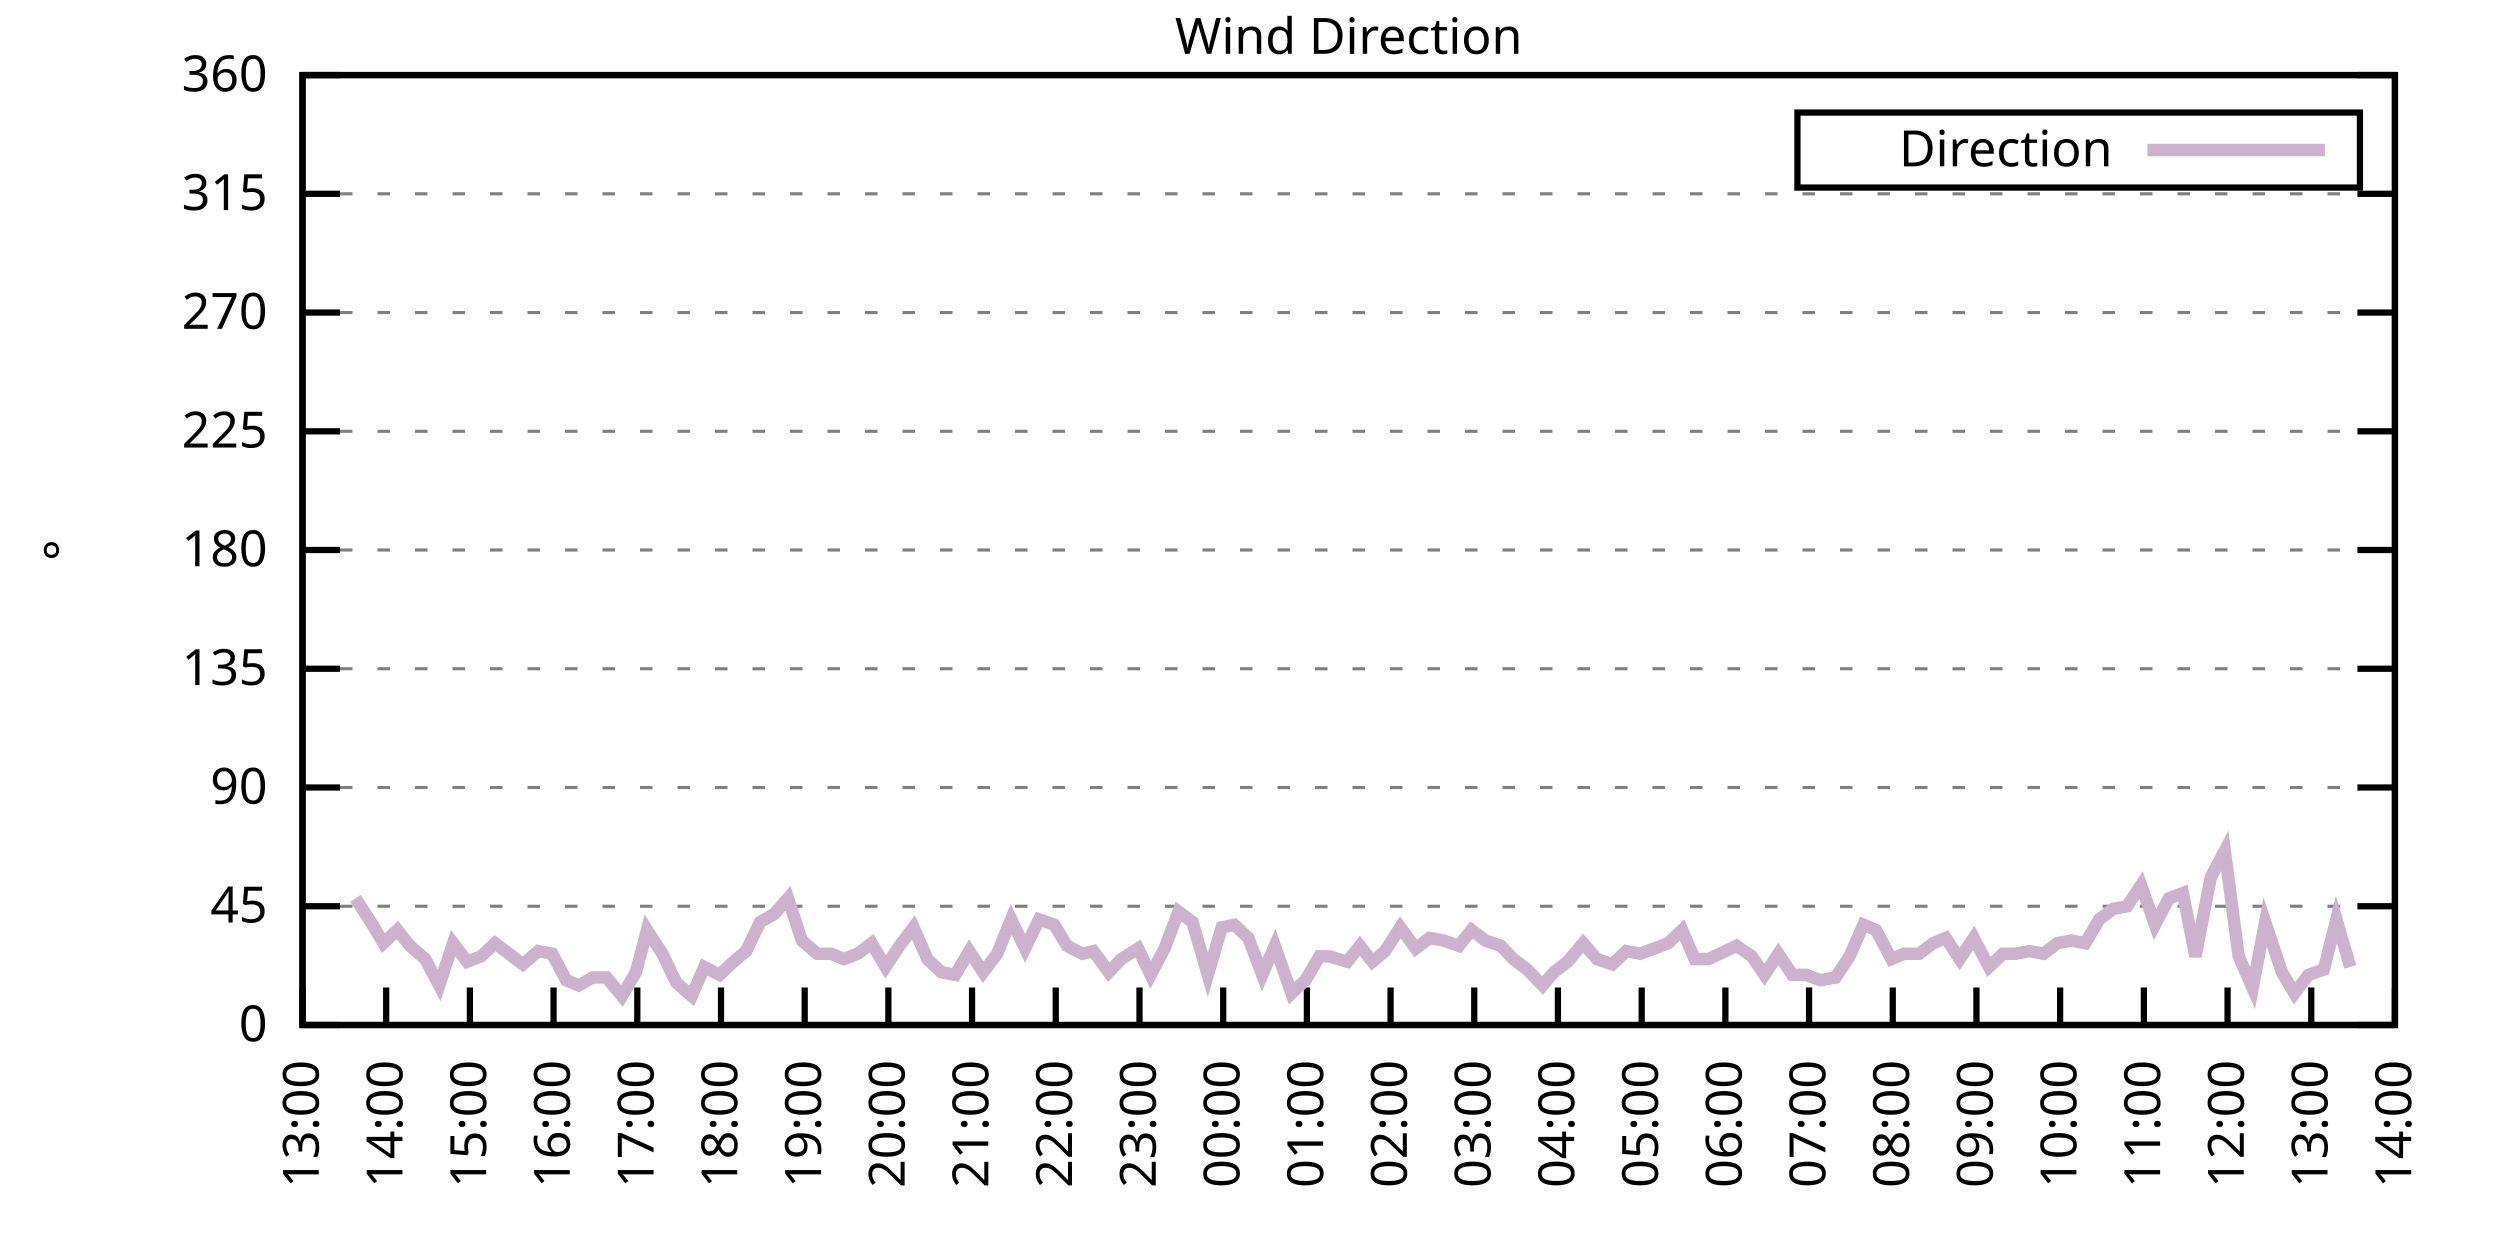
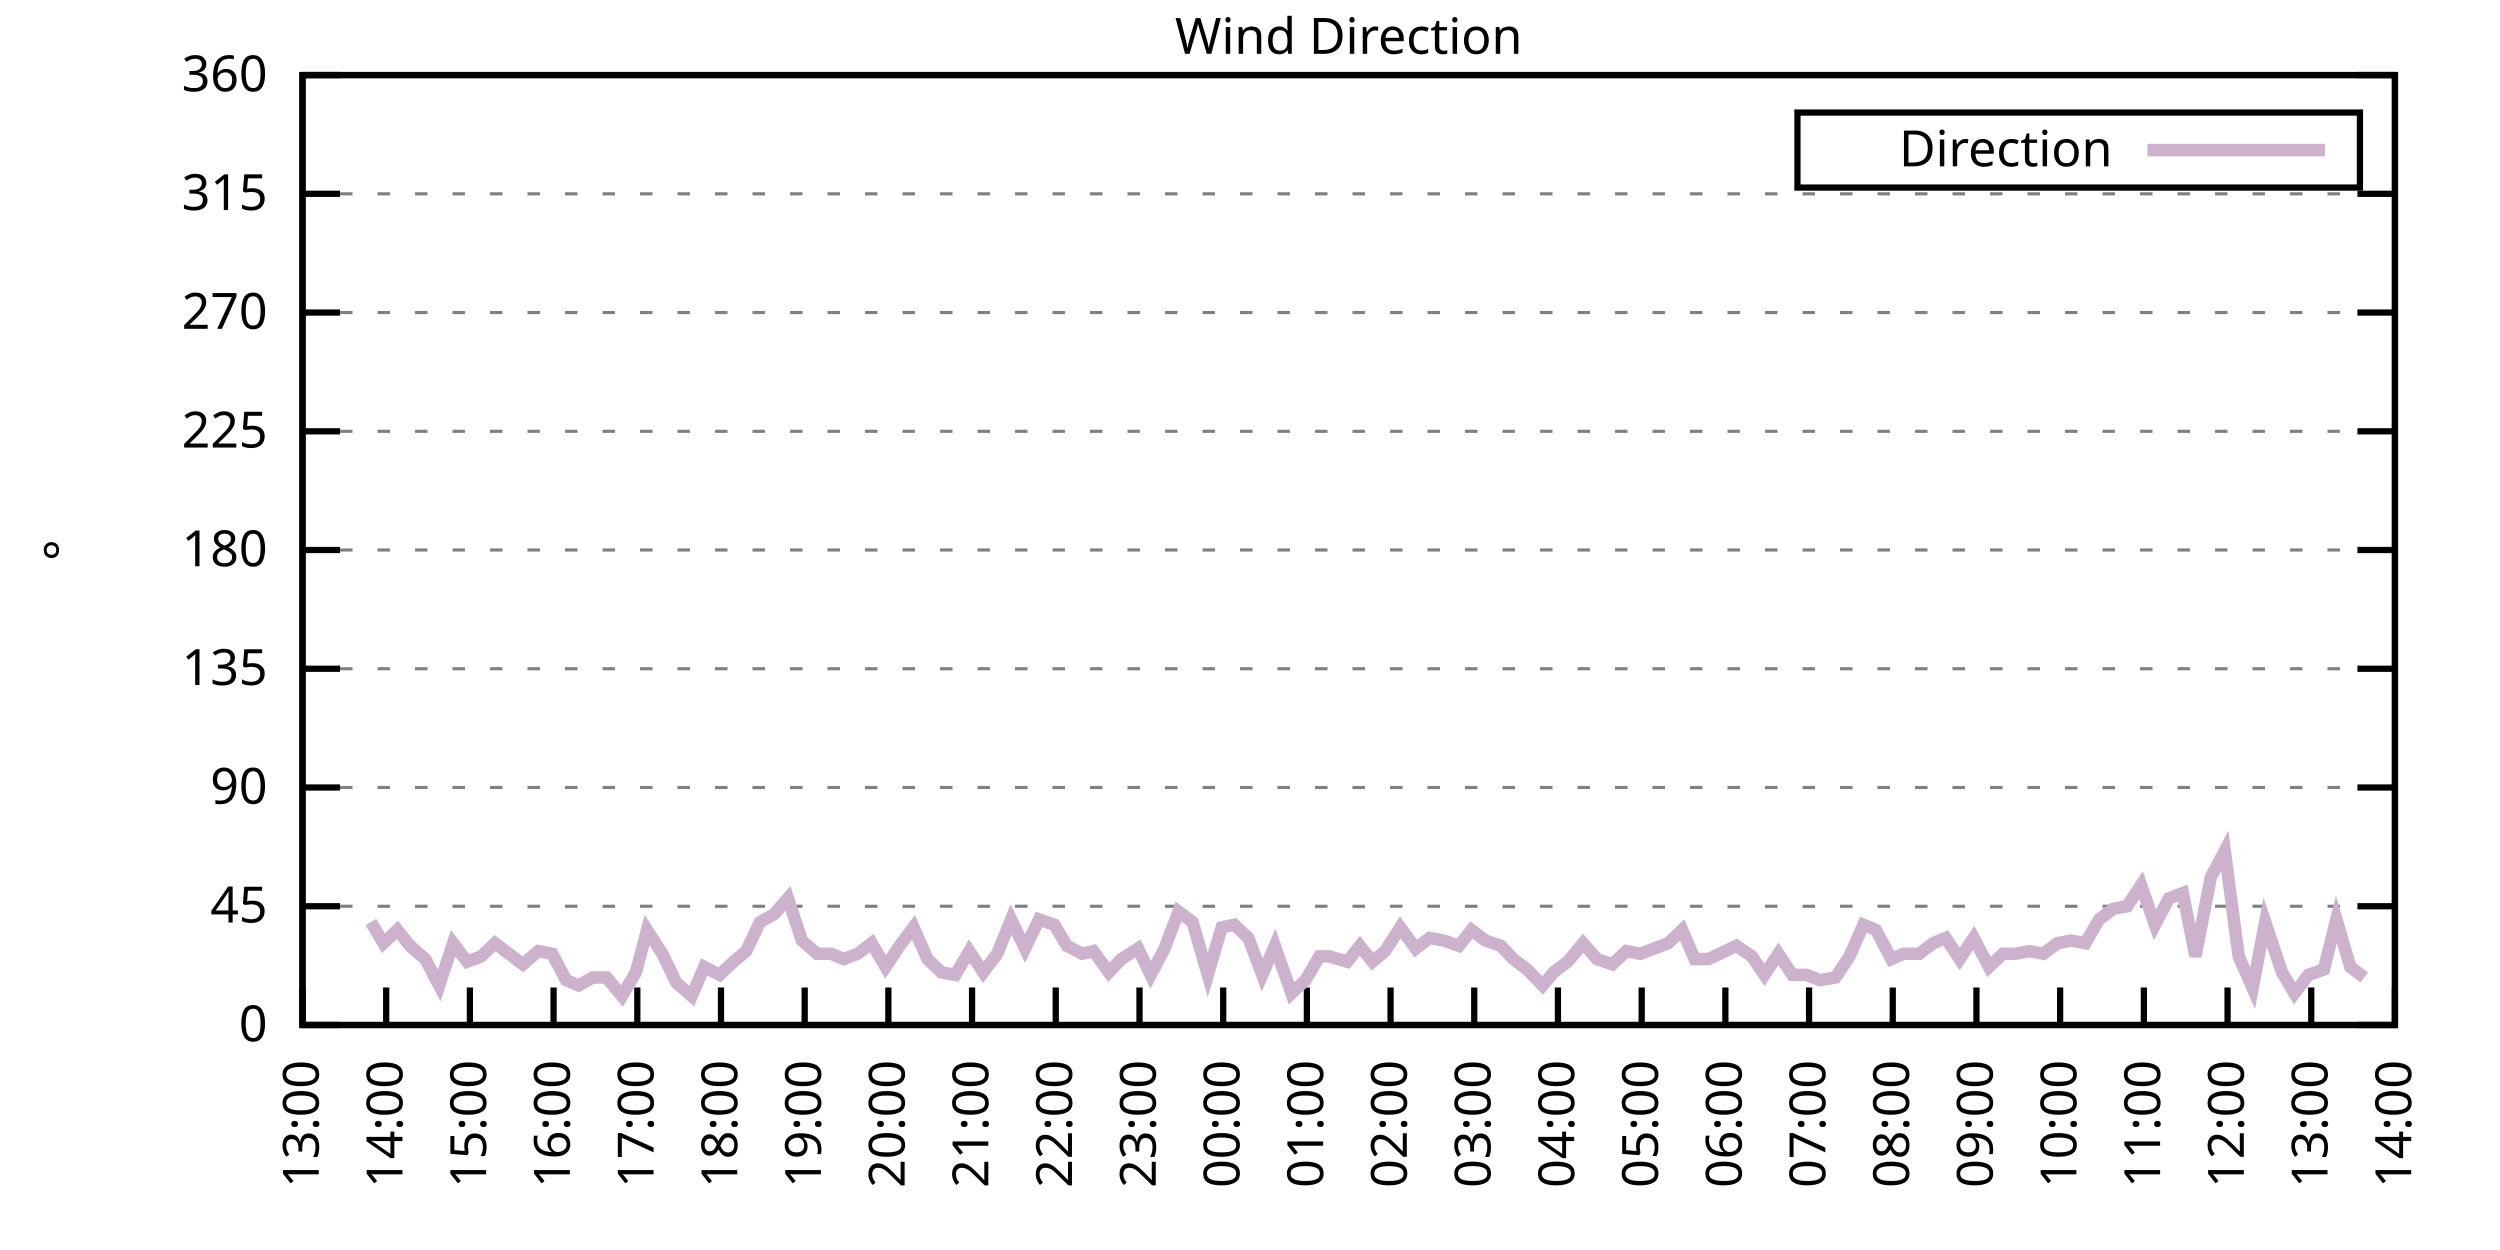
<svg xmlns="http://www.w3.org/2000/svg" xmlns:xlink="http://www.w3.org/1999/xlink" width="400" height="200" viewBox="0 0 400 200">
  <g id="gnuplot_canvas">
    <rect x="0" y="0" width="400" height="200" fill="none" />
    <defs>
      <circle id="gpDot" r="0.5" stroke-width="0.5" stroke="currentColor" />
      <path id="gpPt0" stroke-width="0.333" stroke="currentColor" d="M-1,0 h2 M0,-1 v2" />
      <path id="gpPt1" stroke-width="0.333" stroke="currentColor" d="M-1,-1 L1,1 M1,-1 L-1,1" />
      <path id="gpPt2" stroke-width="0.333" stroke="currentColor" d="M-1,0 L1,0 M0,-1 L0,1 M-1,-1 L1,1 M-1,1 L1,-1" />
      <rect id="gpPt3" stroke-width="0.333" stroke="currentColor" x="-1" y="-1" width="2" height="2" />
      <rect id="gpPt4" stroke-width="0.333" stroke="currentColor" fill="currentColor" x="-1" y="-1" width="2" height="2" />
      <circle id="gpPt5" stroke-width="0.333" stroke="currentColor" cx="0" cy="0" r="1" />
      <use xlink:href="#gpPt5" id="gpPt6" fill="currentColor" stroke="none" />
      <path id="gpPt7" stroke-width="0.333" stroke="currentColor" d="M0,-1.33 L-1.33,0.67 L1.33,0.67 z" />
      <use xlink:href="#gpPt7" id="gpPt8" fill="currentColor" stroke="none" />
      <use xlink:href="#gpPt7" id="gpPt9" stroke="currentColor" transform="rotate(180)" />
      <use xlink:href="#gpPt9" id="gpPt10" fill="currentColor" stroke="none" />
      <use xlink:href="#gpPt3" id="gpPt11" stroke="currentColor" transform="rotate(45)" />
      <use xlink:href="#gpPt11" id="gpPt12" fill="currentColor" stroke="none" />
      <path id="gpPt13" stroke-width="0.333" stroke="currentColor" d="M0,1.330 L1.265,0.411 L0.782,-1.067 L-0.782,-1.076 L-1.265,0.411 z" />
      <use xlink:href="#gpPt13" id="gpPt14" fill="currentColor" stroke="none" />
      <filter id="textbox" filterUnits="objectBoundingBox" x="0" y="0" height="1" width="1">
        <feFlood flood-color="white" flood-opacity="1" result="bgnd" />
        <feComposite in="SourceGraphic" in2="bgnd" operator="atop" />
      </filter>
      <filter id="greybox" filterUnits="objectBoundingBox" x="0" y="0" height="1" width="1">
        <feFlood flood-color="lightgrey" flood-opacity="1" result="grey" />
        <feComposite in="SourceGraphic" in2="grey" operator="atop" />
      </filter>
    </defs>
    <g fill="none" color="white" stroke="currentColor" stroke-width="1.00" stroke-linecap="butt" stroke-linejoin="miter">
</g>
    <g fill="none" color="black" stroke="currentColor" stroke-width="1.00" stroke-linecap="butt" stroke-linejoin="miter">
      <g stroke="none" shape-rendering="crispEdges">
        <polygon fill="rgb(255, 255, 255)" points="48.40,164.00 383.18,164.00 383.18,12.02 48.40,12.02 " />
      </g>
    </g>
    <g fill="none" color="black" stroke="currentColor" stroke-width="1.00" stroke-linecap="butt" stroke-linejoin="miter">
</g>
    <g fill="none" color="black" stroke="black" stroke-width="0.50" stroke-linecap="butt" stroke-linejoin="miter">
</g>
    <g fill="none" color="gray" stroke="currentColor" stroke-width="0.50" stroke-linecap="butt" stroke-linejoin="miter">
      <path stroke="gray" stroke-dasharray="2,4" class="gridline" d="M48.40,164.00 L383.19,164.00  " />
    </g>
    <g fill="none" color="gray" stroke="gray" stroke-width="1.00" stroke-linecap="butt" stroke-linejoin="miter">
</g>
    <g fill="none" color="black" stroke="currentColor" stroke-width="1.00" stroke-linecap="butt" stroke-linejoin="miter">
      <path stroke="black" d="M48.40,164.00 L54.40,164.00 M383.19,164.00 L377.19,164.00  " />
      <g transform="translate(42.80,166.60)" stroke="none" fill="black" font-family="Sans" font-size="8.00" text-anchor="end">
        <text>
          <tspan font-family="Sans"> 0</tspan>
        </text>
      </g>
    </g>
    <g fill="none" color="black" stroke="currentColor" stroke-width="1.00" stroke-linecap="butt" stroke-linejoin="miter">
</g>
    <g fill="none" color="black" stroke="black" stroke-width="0.50" stroke-linecap="butt" stroke-linejoin="miter">
</g>
    <g fill="none" color="gray" stroke="currentColor" stroke-width="0.50" stroke-linecap="butt" stroke-linejoin="miter">
      <path stroke="gray" stroke-dasharray="2,4" class="gridline" d="M48.40,145.00 L383.19,145.00  " />
    </g>
    <g fill="none" color="gray" stroke="gray" stroke-width="1.00" stroke-linecap="butt" stroke-linejoin="miter">
</g>
    <g fill="none" color="black" stroke="currentColor" stroke-width="1.00" stroke-linecap="butt" stroke-linejoin="miter">
      <path stroke="black" d="M48.40,145.00 L54.40,145.00 M383.19,145.00 L377.19,145.00  " />
      <g transform="translate(42.80,147.60)" stroke="none" fill="black" font-family="Sans" font-size="8.00" text-anchor="end">
        <text>
          <tspan font-family="Sans"> 45</tspan>
        </text>
      </g>
    </g>
    <g fill="none" color="black" stroke="currentColor" stroke-width="1.00" stroke-linecap="butt" stroke-linejoin="miter">
</g>
    <g fill="none" color="black" stroke="black" stroke-width="0.50" stroke-linecap="butt" stroke-linejoin="miter">
</g>
    <g fill="none" color="gray" stroke="currentColor" stroke-width="0.50" stroke-linecap="butt" stroke-linejoin="miter">
      <path stroke="gray" stroke-dasharray="2,4" class="gridline" d="M48.40,126.00 L383.19,126.00  " />
    </g>
    <g fill="none" color="gray" stroke="gray" stroke-width="1.00" stroke-linecap="butt" stroke-linejoin="miter">
</g>
    <g fill="none" color="black" stroke="currentColor" stroke-width="1.00" stroke-linecap="butt" stroke-linejoin="miter">
      <path stroke="black" d="M48.40,126.00 L54.40,126.00 M383.19,126.00 L377.19,126.00  " />
      <g transform="translate(42.80,128.60)" stroke="none" fill="black" font-family="Sans" font-size="8.00" text-anchor="end">
        <text>
          <tspan font-family="Sans"> 90</tspan>
        </text>
      </g>
    </g>
    <g fill="none" color="black" stroke="currentColor" stroke-width="1.00" stroke-linecap="butt" stroke-linejoin="miter">
</g>
    <g fill="none" color="black" stroke="black" stroke-width="0.50" stroke-linecap="butt" stroke-linejoin="miter">
</g>
    <g fill="none" color="gray" stroke="currentColor" stroke-width="0.50" stroke-linecap="butt" stroke-linejoin="miter">
      <path stroke="gray" stroke-dasharray="2,4" class="gridline" d="M48.40,107.00 L383.19,107.00  " />
    </g>
    <g fill="none" color="gray" stroke="gray" stroke-width="1.00" stroke-linecap="butt" stroke-linejoin="miter">
</g>
    <g fill="none" color="black" stroke="currentColor" stroke-width="1.00" stroke-linecap="butt" stroke-linejoin="miter">
      <path stroke="black" d="M48.40,107.00 L54.40,107.00 M383.19,107.00 L377.19,107.00  " />
      <g transform="translate(42.80,109.60)" stroke="none" fill="black" font-family="Sans" font-size="8.00" text-anchor="end">
        <text>
          <tspan font-family="Sans"> 135</tspan>
        </text>
      </g>
    </g>
    <g fill="none" color="black" stroke="currentColor" stroke-width="1.00" stroke-linecap="butt" stroke-linejoin="miter">
</g>
    <g fill="none" color="black" stroke="black" stroke-width="0.50" stroke-linecap="butt" stroke-linejoin="miter">
</g>
    <g fill="none" color="gray" stroke="currentColor" stroke-width="0.50" stroke-linecap="butt" stroke-linejoin="miter">
      <path stroke="gray" stroke-dasharray="2,4" class="gridline" d="M48.40,88.00 L383.19,88.00  " />
    </g>
    <g fill="none" color="gray" stroke="gray" stroke-width="1.00" stroke-linecap="butt" stroke-linejoin="miter">
</g>
    <g fill="none" color="black" stroke="currentColor" stroke-width="1.00" stroke-linecap="butt" stroke-linejoin="miter">
      <path stroke="black" d="M48.40,88.00 L54.40,88.00 M383.19,88.00 L377.19,88.00  " />
      <g transform="translate(42.80,90.60)" stroke="none" fill="black" font-family="Sans" font-size="8.00" text-anchor="end">
        <text>
          <tspan font-family="Sans"> 180</tspan>
        </text>
      </g>
    </g>
    <g fill="none" color="black" stroke="currentColor" stroke-width="1.00" stroke-linecap="butt" stroke-linejoin="miter">
</g>
    <g fill="none" color="black" stroke="black" stroke-width="0.50" stroke-linecap="butt" stroke-linejoin="miter">
</g>
    <g fill="none" color="gray" stroke="currentColor" stroke-width="0.50" stroke-linecap="butt" stroke-linejoin="miter">
      <path stroke="gray" stroke-dasharray="2,4" class="gridline" d="M48.40,69.01 L383.19,69.01  " />
    </g>
    <g fill="none" color="gray" stroke="gray" stroke-width="1.00" stroke-linecap="butt" stroke-linejoin="miter">
</g>
    <g fill="none" color="black" stroke="currentColor" stroke-width="1.00" stroke-linecap="butt" stroke-linejoin="miter">
      <path stroke="black" d="M48.40,69.01 L54.40,69.01 M383.19,69.01 L377.19,69.01  " />
      <g transform="translate(42.80,71.61)" stroke="none" fill="black" font-family="Sans" font-size="8.00" text-anchor="end">
        <text>
          <tspan font-family="Sans"> 225</tspan>
        </text>
      </g>
    </g>
    <g fill="none" color="black" stroke="currentColor" stroke-width="1.00" stroke-linecap="butt" stroke-linejoin="miter">
</g>
    <g fill="none" color="black" stroke="black" stroke-width="0.50" stroke-linecap="butt" stroke-linejoin="miter">
</g>
    <g fill="none" color="gray" stroke="currentColor" stroke-width="0.50" stroke-linecap="butt" stroke-linejoin="miter">
      <path stroke="gray" stroke-dasharray="2,4" class="gridline" d="M48.40,50.01 L383.19,50.01  " />
    </g>
    <g fill="none" color="gray" stroke="gray" stroke-width="1.00" stroke-linecap="butt" stroke-linejoin="miter">
</g>
    <g fill="none" color="black" stroke="currentColor" stroke-width="1.00" stroke-linecap="butt" stroke-linejoin="miter">
      <path stroke="black" d="M48.40,50.01 L54.40,50.01 M383.19,50.01 L377.19,50.01  " />
      <g transform="translate(42.80,52.61)" stroke="none" fill="black" font-family="Sans" font-size="8.00" text-anchor="end">
        <text>
          <tspan font-family="Sans"> 270</tspan>
        </text>
      </g>
    </g>
    <g fill="none" color="black" stroke="currentColor" stroke-width="1.00" stroke-linecap="butt" stroke-linejoin="miter">
</g>
    <g fill="none" color="black" stroke="black" stroke-width="0.50" stroke-linecap="butt" stroke-linejoin="miter">
</g>
    <g fill="none" color="gray" stroke="currentColor" stroke-width="0.50" stroke-linecap="butt" stroke-linejoin="miter">
      <path stroke="gray" stroke-dasharray="2,4" class="gridline" d="M48.40,31.01 L383.19,31.01  " />
    </g>
    <g fill="none" color="gray" stroke="gray" stroke-width="1.00" stroke-linecap="butt" stroke-linejoin="miter">
</g>
    <g fill="none" color="black" stroke="currentColor" stroke-width="1.00" stroke-linecap="butt" stroke-linejoin="miter">
      <path stroke="black" d="M48.40,31.01 L54.40,31.01 M383.19,31.01 L377.19,31.01  " />
      <g transform="translate(42.80,33.61)" stroke="none" fill="black" font-family="Sans" font-size="8.00" text-anchor="end">
        <text>
          <tspan font-family="Sans"> 315</tspan>
        </text>
      </g>
    </g>
    <g fill="none" color="black" stroke="currentColor" stroke-width="1.00" stroke-linecap="butt" stroke-linejoin="miter">
</g>
    <g fill="none" color="black" stroke="black" stroke-width="0.50" stroke-linecap="butt" stroke-linejoin="miter">
</g>
    <g fill="none" color="gray" stroke="currentColor" stroke-width="0.50" stroke-linecap="butt" stroke-linejoin="miter">
      <path stroke="gray" stroke-dasharray="2,4" class="gridline" d="M48.40,12.01 L383.19,12.01  " />
    </g>
    <g fill="none" color="gray" stroke="gray" stroke-width="1.00" stroke-linecap="butt" stroke-linejoin="miter">
</g>
    <g fill="none" color="black" stroke="currentColor" stroke-width="1.00" stroke-linecap="butt" stroke-linejoin="miter">
      <path stroke="black" d="M48.40,12.01 L54.40,12.01 M383.19,12.01 L377.19,12.01  " />
      <g transform="translate(42.80,14.61)" stroke="none" fill="black" font-family="Sans" font-size="8.00" text-anchor="end">
        <text>
          <tspan font-family="Sans"> 360</tspan>
        </text>
      </g>
    </g>
    <g fill="none" color="black" stroke="currentColor" stroke-width="1.00" stroke-linecap="butt" stroke-linejoin="miter">
      <path stroke="black" d="M48.40,164.00 L48.40,158.00  " />
      <g transform="translate(51.00,169.60) rotate(270.00)" stroke="none" fill="black" font-family="Sans" font-size="8.00" text-anchor="end">
        <text>
          <tspan font-family="Sans">13:00</tspan>
        </text>
      </g>
    </g>
    <g fill="none" color="black" stroke="currentColor" stroke-width="1.00" stroke-linecap="butt" stroke-linejoin="miter">
      <path stroke="black" d="M61.79,164.00 L61.79,158.00  " />
      <g transform="translate(64.39,169.60) rotate(270.00)" stroke="none" fill="black" font-family="Sans" font-size="8.00" text-anchor="end">
        <text>
          <tspan font-family="Sans">14:00</tspan>
        </text>
      </g>
    </g>
    <g fill="none" color="black" stroke="currentColor" stroke-width="1.00" stroke-linecap="butt" stroke-linejoin="miter">
      <path stroke="black" d="M75.18,164.00 L75.18,158.00  " />
      <g transform="translate(77.78,169.60) rotate(270.00)" stroke="none" fill="black" font-family="Sans" font-size="8.00" text-anchor="end">
        <text>
          <tspan font-family="Sans">15:00</tspan>
        </text>
      </g>
    </g>
    <g fill="none" color="black" stroke="currentColor" stroke-width="1.00" stroke-linecap="butt" stroke-linejoin="miter">
      <path stroke="black" d="M88.57,164.00 L88.57,158.00  " />
      <g transform="translate(91.17,169.60) rotate(270.00)" stroke="none" fill="black" font-family="Sans" font-size="8.00" text-anchor="end">
        <text>
          <tspan font-family="Sans">16:00</tspan>
        </text>
      </g>
    </g>
    <g fill="none" color="black" stroke="currentColor" stroke-width="1.00" stroke-linecap="butt" stroke-linejoin="miter">
      <path stroke="black" d="M101.97,164.00 L101.97,158.00  " />
      <g transform="translate(104.57,169.60) rotate(270.00)" stroke="none" fill="black" font-family="Sans" font-size="8.00" text-anchor="end">
        <text>
          <tspan font-family="Sans">17:00</tspan>
        </text>
      </g>
    </g>
    <g fill="none" color="black" stroke="currentColor" stroke-width="1.00" stroke-linecap="butt" stroke-linejoin="miter">
      <path stroke="black" d="M115.36,164.00 L115.36,158.00  " />
      <g transform="translate(117.96,169.60) rotate(270.00)" stroke="none" fill="black" font-family="Sans" font-size="8.00" text-anchor="end">
        <text>
          <tspan font-family="Sans">18:00</tspan>
        </text>
      </g>
    </g>
    <g fill="none" color="black" stroke="currentColor" stroke-width="1.00" stroke-linecap="butt" stroke-linejoin="miter">
      <path stroke="black" d="M128.75,164.00 L128.75,158.00  " />
      <g transform="translate(131.35,169.60) rotate(270.00)" stroke="none" fill="black" font-family="Sans" font-size="8.00" text-anchor="end">
        <text>
          <tspan font-family="Sans">19:00</tspan>
        </text>
      </g>
    </g>
    <g fill="none" color="black" stroke="currentColor" stroke-width="1.00" stroke-linecap="butt" stroke-linejoin="miter">
      <path stroke="black" d="M142.14,164.00 L142.14,158.00  " />
      <g transform="translate(144.74,169.60) rotate(270.00)" stroke="none" fill="black" font-family="Sans" font-size="8.00" text-anchor="end">
        <text>
          <tspan font-family="Sans">20:00</tspan>
        </text>
      </g>
    </g>
    <g fill="none" color="black" stroke="currentColor" stroke-width="1.00" stroke-linecap="butt" stroke-linejoin="miter">
      <path stroke="black" d="M155.53,164.00 L155.53,158.00  " />
      <g transform="translate(158.13,169.60) rotate(270.00)" stroke="none" fill="black" font-family="Sans" font-size="8.00" text-anchor="end">
        <text>
          <tspan font-family="Sans">21:00</tspan>
        </text>
      </g>
    </g>
    <g fill="none" color="black" stroke="currentColor" stroke-width="1.00" stroke-linecap="butt" stroke-linejoin="miter">
      <path stroke="black" d="M168.92,164.00 L168.92,158.00  " />
      <g transform="translate(171.52,169.60) rotate(270.00)" stroke="none" fill="black" font-family="Sans" font-size="8.00" text-anchor="end">
        <text>
          <tspan font-family="Sans">22:00</tspan>
        </text>
      </g>
    </g>
    <g fill="none" color="black" stroke="currentColor" stroke-width="1.00" stroke-linecap="butt" stroke-linejoin="miter">
      <path stroke="black" d="M182.32,164.00 L182.32,158.00  " />
      <g transform="translate(184.92,169.60) rotate(270.00)" stroke="none" fill="black" font-family="Sans" font-size="8.00" text-anchor="end">
        <text>
          <tspan font-family="Sans">23:00</tspan>
        </text>
      </g>
    </g>
    <g fill="none" color="black" stroke="currentColor" stroke-width="1.00" stroke-linecap="butt" stroke-linejoin="miter">
      <path stroke="black" d="M195.71,164.00 L195.71,158.00  " />
      <g transform="translate(198.31,169.60) rotate(270.00)" stroke="none" fill="black" font-family="Sans" font-size="8.00" text-anchor="end">
        <text>
          <tspan font-family="Sans">00:00</tspan>
        </text>
      </g>
    </g>
    <g fill="none" color="black" stroke="currentColor" stroke-width="1.00" stroke-linecap="butt" stroke-linejoin="miter">
      <path stroke="black" d="M209.10,164.00 L209.10,158.00  " />
      <g transform="translate(211.70,169.60) rotate(270.00)" stroke="none" fill="black" font-family="Sans" font-size="8.00" text-anchor="end">
        <text>
          <tspan font-family="Sans">01:00</tspan>
        </text>
      </g>
    </g>
    <g fill="none" color="black" stroke="currentColor" stroke-width="1.00" stroke-linecap="butt" stroke-linejoin="miter">
      <path stroke="black" d="M222.49,164.00 L222.49,158.00  " />
      <g transform="translate(225.09,169.60) rotate(270.00)" stroke="none" fill="black" font-family="Sans" font-size="8.00" text-anchor="end">
        <text>
          <tspan font-family="Sans">02:00</tspan>
        </text>
      </g>
    </g>
    <g fill="none" color="black" stroke="currentColor" stroke-width="1.00" stroke-linecap="butt" stroke-linejoin="miter">
      <path stroke="black" d="M235.88,164.00 L235.88,158.00  " />
      <g transform="translate(238.48,169.60) rotate(270.00)" stroke="none" fill="black" font-family="Sans" font-size="8.00" text-anchor="end">
        <text>
          <tspan font-family="Sans">03:00</tspan>
        </text>
      </g>
    </g>
    <g fill="none" color="black" stroke="currentColor" stroke-width="1.00" stroke-linecap="butt" stroke-linejoin="miter">
      <path stroke="black" d="M249.27,164.00 L249.27,158.00  " />
      <g transform="translate(251.87,169.60) rotate(270.00)" stroke="none" fill="black" font-family="Sans" font-size="8.00" text-anchor="end">
        <text>
          <tspan font-family="Sans">04:00</tspan>
        </text>
      </g>
    </g>
    <g fill="none" color="black" stroke="currentColor" stroke-width="1.00" stroke-linecap="butt" stroke-linejoin="miter">
      <path stroke="black" d="M262.67,164.00 L262.67,158.00  " />
      <g transform="translate(265.27,169.60) rotate(270.00)" stroke="none" fill="black" font-family="Sans" font-size="8.00" text-anchor="end">
        <text>
          <tspan font-family="Sans">05:00</tspan>
        </text>
      </g>
    </g>
    <g fill="none" color="black" stroke="currentColor" stroke-width="1.00" stroke-linecap="butt" stroke-linejoin="miter">
      <path stroke="black" d="M276.06,164.00 L276.06,158.00  " />
      <g transform="translate(278.66,169.60) rotate(270.00)" stroke="none" fill="black" font-family="Sans" font-size="8.00" text-anchor="end">
        <text>
          <tspan font-family="Sans">06:00</tspan>
        </text>
      </g>
    </g>
    <g fill="none" color="black" stroke="currentColor" stroke-width="1.00" stroke-linecap="butt" stroke-linejoin="miter">
      <path stroke="black" d="M289.45,164.00 L289.45,158.00  " />
      <g transform="translate(292.05,169.60) rotate(270.00)" stroke="none" fill="black" font-family="Sans" font-size="8.00" text-anchor="end">
        <text>
          <tspan font-family="Sans">07:00</tspan>
        </text>
      </g>
    </g>
    <g fill="none" color="black" stroke="currentColor" stroke-width="1.00" stroke-linecap="butt" stroke-linejoin="miter">
      <path stroke="black" d="M302.84,164.00 L302.84,158.00  " />
      <g transform="translate(305.44,169.60) rotate(270.00)" stroke="none" fill="black" font-family="Sans" font-size="8.00" text-anchor="end">
        <text>
          <tspan font-family="Sans">08:00</tspan>
        </text>
      </g>
    </g>
    <g fill="none" color="black" stroke="currentColor" stroke-width="1.00" stroke-linecap="butt" stroke-linejoin="miter">
      <path stroke="black" d="M316.23,164.00 L316.23,158.00  " />
      <g transform="translate(318.83,169.60) rotate(270.00)" stroke="none" fill="black" font-family="Sans" font-size="8.00" text-anchor="end">
        <text>
          <tspan font-family="Sans">09:00</tspan>
        </text>
      </g>
    </g>
    <g fill="none" color="black" stroke="currentColor" stroke-width="1.00" stroke-linecap="butt" stroke-linejoin="miter">
      <path stroke="black" d="M329.62,164.00 L329.62,158.00  " />
      <g transform="translate(332.22,169.60) rotate(270.00)" stroke="none" fill="black" font-family="Sans" font-size="8.00" text-anchor="end">
        <text>
          <tspan font-family="Sans">10:00</tspan>
        </text>
      </g>
    </g>
    <g fill="none" color="black" stroke="currentColor" stroke-width="1.00" stroke-linecap="butt" stroke-linejoin="miter">
      <path stroke="black" d="M343.02,164.00 L343.02,158.00  " />
      <g transform="translate(345.62,169.60) rotate(270.00)" stroke="none" fill="black" font-family="Sans" font-size="8.00" text-anchor="end">
        <text>
          <tspan font-family="Sans">11:00</tspan>
        </text>
      </g>
    </g>
    <g fill="none" color="black" stroke="currentColor" stroke-width="1.00" stroke-linecap="butt" stroke-linejoin="miter">
      <path stroke="black" d="M356.41,164.00 L356.41,158.00  " />
      <g transform="translate(359.01,169.60) rotate(270.00)" stroke="none" fill="black" font-family="Sans" font-size="8.00" text-anchor="end">
        <text>
          <tspan font-family="Sans">12:00</tspan>
        </text>
      </g>
    </g>
    <g fill="none" color="black" stroke="currentColor" stroke-width="1.00" stroke-linecap="butt" stroke-linejoin="miter">
      <path stroke="black" d="M369.80,164.00 L369.80,158.00  " />
      <g transform="translate(372.40,169.60) rotate(270.00)" stroke="none" fill="black" font-family="Sans" font-size="8.00" text-anchor="end">
        <text>
          <tspan font-family="Sans">13:00</tspan>
        </text>
      </g>
    </g>
    <g fill="none" color="black" stroke="currentColor" stroke-width="1.00" stroke-linecap="butt" stroke-linejoin="miter">
      <path stroke="black" d="M383.19,164.00 L383.19,158.00  " />
      <g transform="translate(385.79,169.60) rotate(270.00)" stroke="none" fill="black" font-family="Sans" font-size="8.00" text-anchor="end">
        <text>
          <tspan font-family="Sans">14:00</tspan>
        </text>
      </g>
    </g>
    <g fill="none" color="black" stroke="currentColor" stroke-width="1.00" stroke-linecap="butt" stroke-linejoin="miter">
</g>
    <g fill="none" color="black" stroke="currentColor" stroke-width="1.00" stroke-linecap="butt" stroke-linejoin="miter">
      <path stroke="black" d="M48.40,12.01 L48.40,164.00 L383.19,164.00 L383.19,12.01 L48.40,12.01 Z  " />
    </g>
    <g fill="none" color="black" stroke="currentColor" stroke-width="1.00" stroke-linecap="butt" stroke-linejoin="miter">
</g>
    <g fill="none" color="black" stroke="currentColor" stroke-width="1.00" stroke-linecap="butt" stroke-linejoin="miter">
      <path stroke="black" d="M287.59,30.01 L287.59,18.01 L377.59,18.01 L377.59,30.01 L287.59,30.01 Z  " />
    </g>
    <g id="Wind_direction_plot_1">
      <g fill="none" color="white" stroke="black" stroke-width="2.00" stroke-linecap="butt" stroke-linejoin="miter">
</g>
      <g fill="none" color="black" stroke="currentColor" stroke-width="2.00" stroke-linecap="butt" stroke-linejoin="miter">
        <g transform="translate(337.99,26.61)" stroke="none" fill="black" font-family="Sans" font-size="8.00" text-anchor="end">
          <text>
            <tspan font-family="Sans">Direction</tspan>
          </text>
        </g>
      </g>
      <g fill="none" color="black" stroke="currentColor" stroke-width="2.00" stroke-linecap="butt" stroke-linejoin="miter">
-         <path stroke="rgb(204, 178, 204)" d="M343.59,24.01 L371.99,24.01 M56.88,143.73 L59.34,147.53 L61.35,150.91 L63.58,148.80 L65.59,151.33 L68.04,153.45   L70.27,157.67 L72.50,150.91 L74.74,153.87 L76.97,153.02 L79.20,150.91 L83.66,154.29 L86.12,152.18 L88.35,152.60   L90.58,156.82 L92.59,157.67 L94.82,156.40 L97.06,156.40 L99.51,159.36 L101.74,155.56 L103.53,148.80 L105.98,152.60   L108.22,157.24 L110.67,159.36 L112.68,154.71 L115.13,155.98 L117.37,153.87 L119.38,152.18 L121.61,147.53 L123.84,146.27   L126.07,143.73 L128.30,150.49 L130.76,152.60 L132.99,152.60 L135.00,153.45 L137.23,152.60 L139.46,150.91 L141.69,154.71   L143.93,151.33 L146.16,148.38 L148.39,153.45 L150.62,155.56 L152.85,155.98 L155.09,152.18 L157.32,155.56 L159.55,152.60   L161.78,147.11 L164.01,151.76 L166.25,147.11 L168.70,147.96 L170.71,151.33 L173.17,152.60 L174.95,152.18 L177.41,155.56   L179.41,153.45 L182.09,151.76 L184.10,155.98 L186.33,151.76 L188.57,145.85 L190.80,147.53 L193.25,155.98 L195.48,148.38   L197.49,147.96 L199.73,150.07 L201.96,155.98 L203.97,151.33 L206.64,158.93 L208.88,156.82 L211.11,153.02 L212.67,153.02   L215.57,153.87 L217.58,151.33 L219.59,153.87 L221.60,152.18 L224.05,148.38 L226.51,151.76 L228.74,150.07 L230.97,150.49   L233.43,151.33 L235.44,148.80 L237.67,150.49 L240.12,151.33 L242.13,153.45 L244.36,155.13 L246.82,157.67 L248.60,155.56   L250.84,153.87 L253.29,150.91 L255.52,153.45 L257.98,154.29 L260.21,152.18 L262.44,152.60 L264.67,151.76 L266.91,150.91   L269.14,148.80 L271.15,153.45 L273.38,153.45 L277.84,151.33 L280.30,153.02 L282.31,155.98 L284.54,152.60 L286.77,155.98   L289.00,155.98 L291.23,156.82 L293.69,156.40 L295.92,153.02 L298.15,147.96 L300.16,148.80 L302.62,153.45 L304.63,152.60   L307.08,152.60 L309.31,150.91 L311.32,150.07 L313.55,153.45 L315.79,150.07 L318.24,154.71 L320.47,152.60 L322.48,152.60   L324.71,152.18 L326.95,152.60 L329.18,150.91 L331.41,150.49 L333.64,150.91 L335.87,147.11 L338.10,145.42 L340.34,145.00   L342.57,141.62 L344.80,147.96 L347.03,143.73 L349.26,142.89 L351.27,153.02 L353.73,140.36 L355.96,136.14 L358.19,153.02   L360.42,158.09 L362.43,147.53 L365.11,155.56 L367.12,158.93 L369.35,155.98 L371.81,155.13 L373.82,147.11 L376.05,154.71    " />
+         <path stroke="rgb(204, 178, 204)" d="M343.59,24.01 L371.99,24.01 M59.34,147.53 L61.35,150.91 L63.58,148.80 L65.59,151.33 L68.04,153.45 L70.27,157.67   L72.50,150.91 L74.74,153.87 L76.97,153.02 L79.20,150.91 L83.66,154.29 L86.12,152.18 L88.35,152.60 L90.58,156.82   L92.59,157.67 L94.82,156.40 L97.06,156.40 L99.51,159.36 L101.74,155.56 L103.53,148.80 L105.98,152.60 L108.22,157.24   L110.67,159.36 L112.68,154.71 L115.13,155.98 L117.37,153.87 L119.38,152.18 L121.61,147.53 L123.84,146.27 L126.07,143.73   L128.30,150.49 L130.76,152.60 L132.99,152.60 L135.00,153.45 L137.23,152.60 L139.46,150.91 L141.69,154.71 L143.93,151.33   L146.16,148.38 L148.39,153.45 L150.62,155.56 L152.85,155.98 L155.09,152.18 L157.32,155.56 L159.55,152.60 L161.78,147.11   L164.01,151.76 L166.25,147.11 L168.70,147.96 L170.71,151.33 L173.17,152.60 L174.95,152.18 L177.41,155.56 L179.41,153.45   L182.09,151.76 L184.10,155.98 L186.33,151.76 L188.57,145.85 L190.80,147.53 L193.25,155.98 L195.48,148.38 L197.49,147.96   L199.73,150.07 L201.96,155.98 L203.97,151.33 L206.64,158.93 L208.88,156.82 L211.11,153.02 L212.67,153.02 L215.57,153.87   L217.58,151.33 L219.59,153.87 L221.60,152.18 L224.05,148.38 L226.51,151.76 L228.74,150.07 L230.97,150.49 L233.43,151.33   L235.44,148.80 L237.67,150.49 L240.12,151.33 L242.13,153.45 L244.36,155.13 L246.82,157.67 L248.60,155.56 L250.84,153.87   L253.29,150.91 L255.52,153.45 L257.98,154.29 L260.21,152.18 L262.44,152.60 L264.67,151.76 L266.91,150.91 L269.14,148.80   L271.15,153.45 L273.38,153.45 L277.84,151.33 L280.30,153.02 L282.31,155.98 L284.54,152.60 L286.77,155.98 L289.00,155.98   L291.23,156.82 L293.69,156.40 L295.92,153.02 L298.15,147.96 L300.16,148.80 L302.62,153.45 L304.63,152.60 L307.08,152.60   L309.31,150.91 L311.32,150.07 L313.55,153.45 L315.79,150.07 L318.24,154.71 L320.47,152.60 L322.48,152.60 L324.71,152.18   L326.95,152.60 L329.18,150.91 L331.41,150.49 L333.64,150.91 L335.87,147.11 L338.10,145.42 L340.34,145.00 L342.57,141.62   L344.80,147.96 L347.03,143.73 L349.26,142.89 L351.27,153.02 L353.73,140.36 L355.96,136.14 L358.19,153.02 L360.42,158.09   L362.43,147.53 L365.11,155.56 L367.12,158.93 L369.35,155.98 L371.81,155.13 L373.82,147.11 L376.05,154.71 L378.28,156.40    " />
      </g>
    </g>
    <g fill="none" color="black" stroke="currentColor" stroke-width="2.00" stroke-linecap="butt" stroke-linejoin="miter">
</g>
    <g fill="none" color="black" stroke="black" stroke-width="1.00" stroke-linecap="butt" stroke-linejoin="miter">
</g>
    <g fill="none" color="black" stroke="currentColor" stroke-width="1.00" stroke-linecap="butt" stroke-linejoin="miter">
      <path stroke="black" d="M48.40,12.01 L48.40,164.00 L383.19,164.00 L383.19,12.01 L48.40,12.01 Z  " />
      <g transform="translate(12.80,88.01) rotate(270.00)" stroke="none" fill="black" font-family="Sans" font-size="8.00" text-anchor="middle">
        <text>
          <tspan font-family="Sans">°</tspan>
        </text>
      </g>
    </g>
    <g fill="none" color="black" stroke="currentColor" stroke-width="1.00" stroke-linecap="butt" stroke-linejoin="miter">
</g>
    <g fill="none" color="black" stroke="currentColor" stroke-width="1.00" stroke-linecap="butt" stroke-linejoin="miter">
      <g transform="translate(215.79,8.61)" stroke="none" fill="black" font-family="Sans" font-size="8.00" text-anchor="middle">
        <text>
          <tspan font-family="Sans">Wind Direction</tspan>
        </text>
      </g>
    </g>
    <g fill="none" color="black" stroke="currentColor" stroke-width="1.00" stroke-linecap="butt" stroke-linejoin="miter">
</g>
  </g>
</svg>
